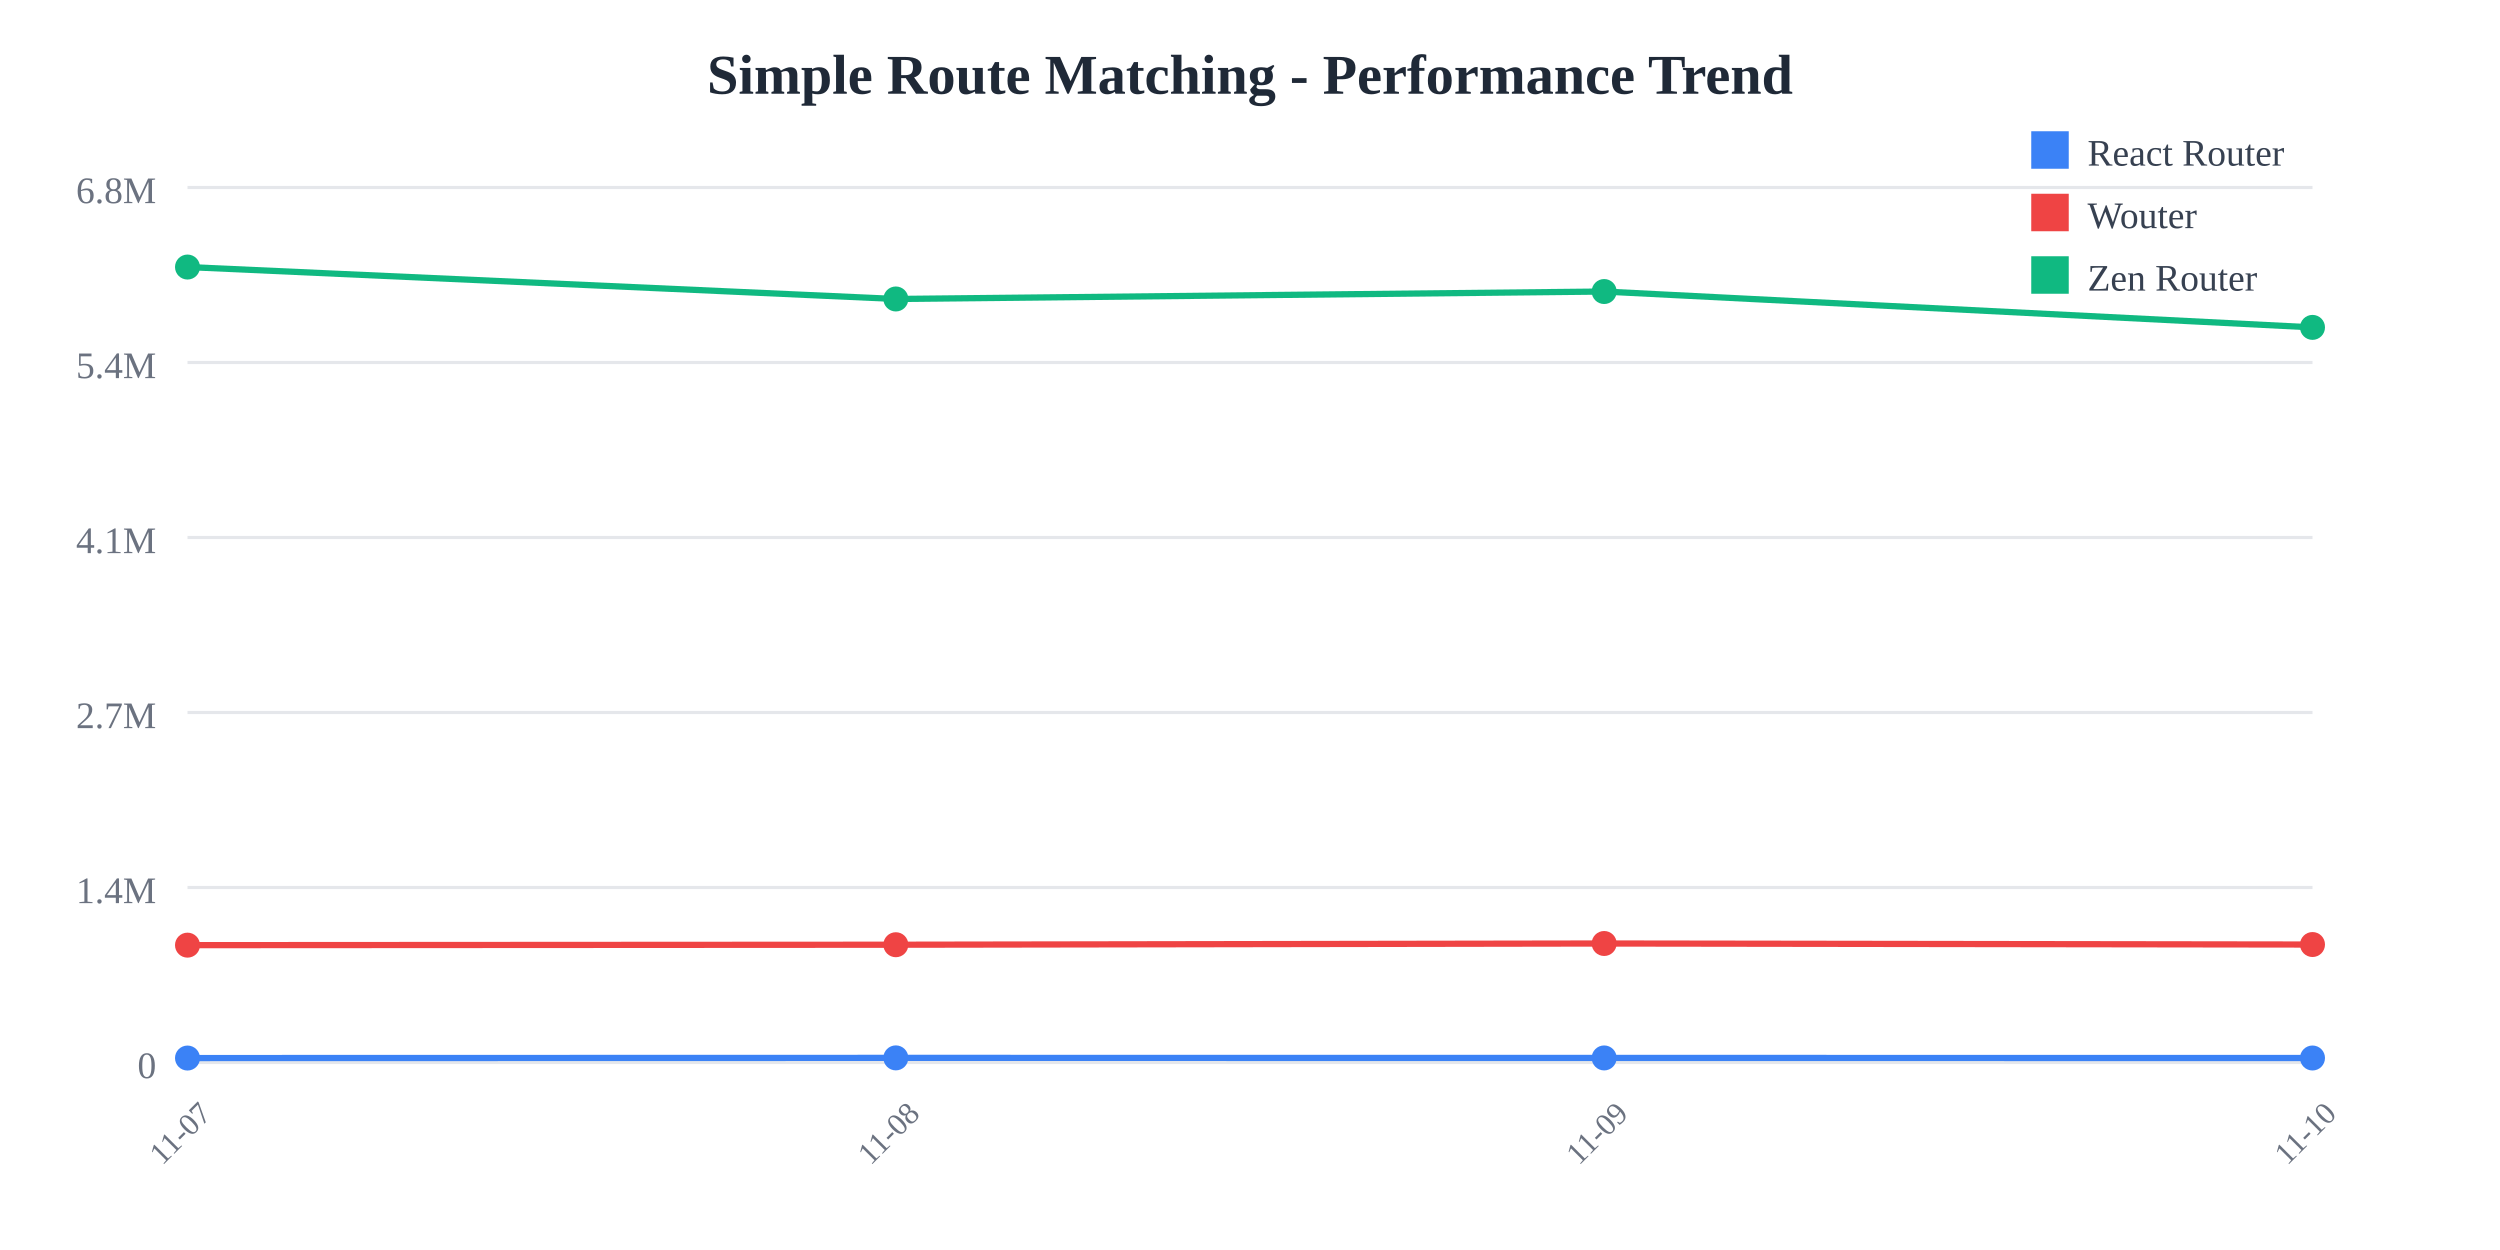
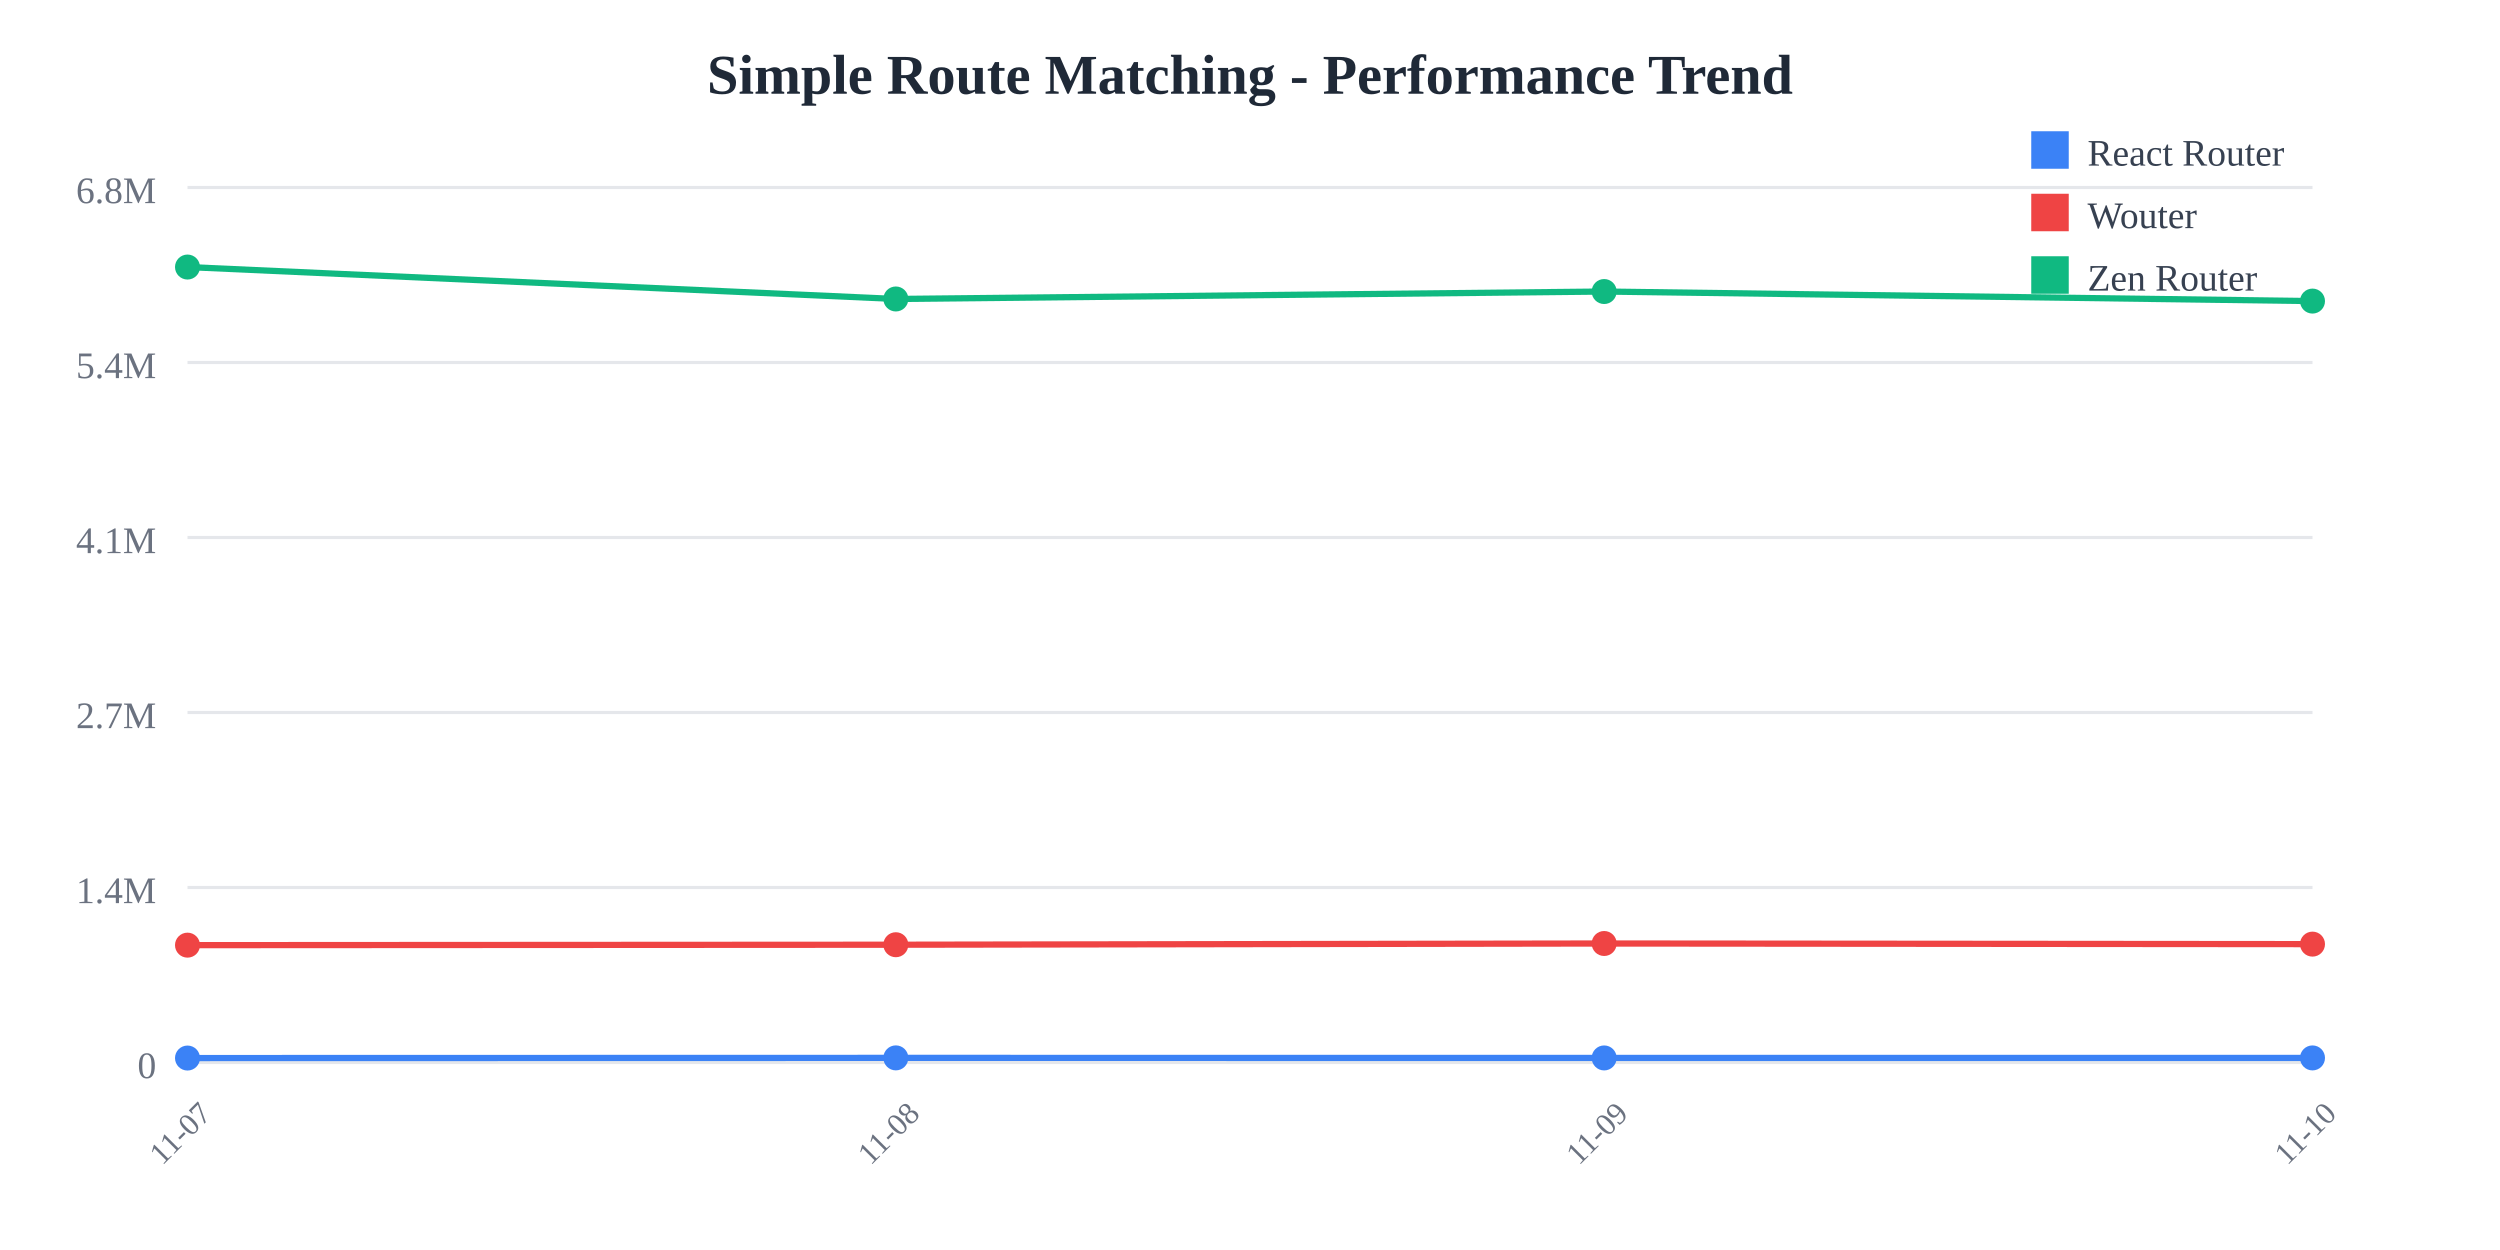
<svg xmlns="http://www.w3.org/2000/svg" width="800" height="400">
  <rect width="800" height="400" fill="white" />
  <text x="400" y="30" text-anchor="middle" font-size="18" font-weight="bold" fill="#1f2937">
    Simple Route Matching - Performance Trend
  </text>
  <line x1="60" y1="60" x2="740" y2="60" stroke="#e5e7eb" stroke-width="1" />
  <text x="50" y="65" text-anchor="end" font-size="12" fill="#6b7280">
    6.8M
  </text>
  <line x1="60" y1="116" x2="740" y2="116" stroke="#e5e7eb" stroke-width="1" />
  <text x="50" y="121" text-anchor="end" font-size="12" fill="#6b7280">
    5.4M
  </text>
  <line x1="60" y1="172" x2="740" y2="172" stroke="#e5e7eb" stroke-width="1" />
  <text x="50" y="177" text-anchor="end" font-size="12" fill="#6b7280">
    4.1M
  </text>
  <line x1="60" y1="228" x2="740" y2="228" stroke="#e5e7eb" stroke-width="1" />
  <text x="50" y="233" text-anchor="end" font-size="12" fill="#6b7280">
    2.7M
  </text>
  <line x1="60" y1="284" x2="740" y2="284" stroke="#e5e7eb" stroke-width="1" />
  <text x="50" y="289" text-anchor="end" font-size="12" fill="#6b7280">
    1.4M
  </text>
  <line x1="60" y1="340" x2="740" y2="340" stroke="#e5e7eb" stroke-width="1" />
  <text x="50" y="345" text-anchor="end" font-size="12" fill="#6b7280">
    0
  </text>
  <text x="60" y="365" text-anchor="middle" font-size="10" fill="#6b7280" transform="rotate(-45, 60, 365)">
    11-07
  </text>
  <text x="286.667" y="365" text-anchor="middle" font-size="10" fill="#6b7280" transform="rotate(-45, 286.6667, 365)">
    11-08
  </text>
  <text x="513.333" y="365" text-anchor="middle" font-size="10" fill="#6b7280" transform="rotate(-45, 513.3333, 365)">
    11-09
  </text>
  <text x="740" y="365" text-anchor="middle" font-size="10" fill="#6b7280" transform="rotate(-45, 740, 365)">
    11-10
  </text>
-   <polyline points="60,338.575 286.667,338.523 513.333,338.54 740,338.561" fill="none" stroke="#3b82f6" stroke-width="2" />
+   <polyline points="60,338.575 286.667,338.523 513.333,338.54 740,338.534" fill="none" stroke="#3b82f6" stroke-width="2" />
  <circle cx="60" cy="338.575" r="4" fill="#3b82f6" />
  <circle cx="286.667" cy="338.523" r="4" fill="#3b82f6" />
  <circle cx="513.333" cy="338.54" r="4" fill="#3b82f6" />
-   <circle cx="740" cy="338.561" r="4" fill="#3b82f6" />
-   <polyline points="60,302.449 286.667,302.313 513.333,301.92 740,302.251" fill="none" stroke="#ef4444" stroke-width="2" />
+   <circle cx="740" cy="338.534" r="4" fill="#3b82f6" />
+   <polyline points="60,302.449 286.667,302.313 513.333,301.92 740,302.12" fill="none" stroke="#ef4444" stroke-width="2" />
  <circle cx="60" cy="302.449" r="4" fill="#ef4444" />
  <circle cx="286.667" cy="302.313" r="4" fill="#ef4444" />
  <circle cx="513.333" cy="301.92" r="4" fill="#ef4444" />
-   <circle cx="740" cy="302.251" r="4" fill="#ef4444" />
-   <polyline points="60,85.455 286.667,95.672 513.333,93.29 740,104.764" fill="none" stroke="#10b981" stroke-width="2" />
+   <circle cx="740" cy="302.12" r="4" fill="#ef4444" />
+   <polyline points="60,85.455 286.667,95.672 513.333,93.29 740,96.347" fill="none" stroke="#10b981" stroke-width="2" />
  <circle cx="60" cy="85.455" r="4" fill="#10b981" />
  <circle cx="286.667" cy="95.672" r="4" fill="#10b981" />
  <circle cx="513.333" cy="93.29" r="4" fill="#10b981" />
-   <circle cx="740" cy="104.764" r="4" fill="#10b981" />
+   <circle cx="740" cy="96.347" r="4" fill="#10b981" />
  <rect x="650" y="42" width="12" height="12" fill="#3b82f6" />
  <text x="668" y="53" font-size="12" fill="#374151">React Router</text>
  <rect x="650" y="62" width="12" height="12" fill="#ef4444" />
  <text x="668" y="73" font-size="12" fill="#374151">Wouter</text>
  <rect x="650" y="82" width="12" height="12" fill="#10b981" />
  <text x="668" y="93" font-size="12" fill="#374151">Zen Router</text>
</svg>
